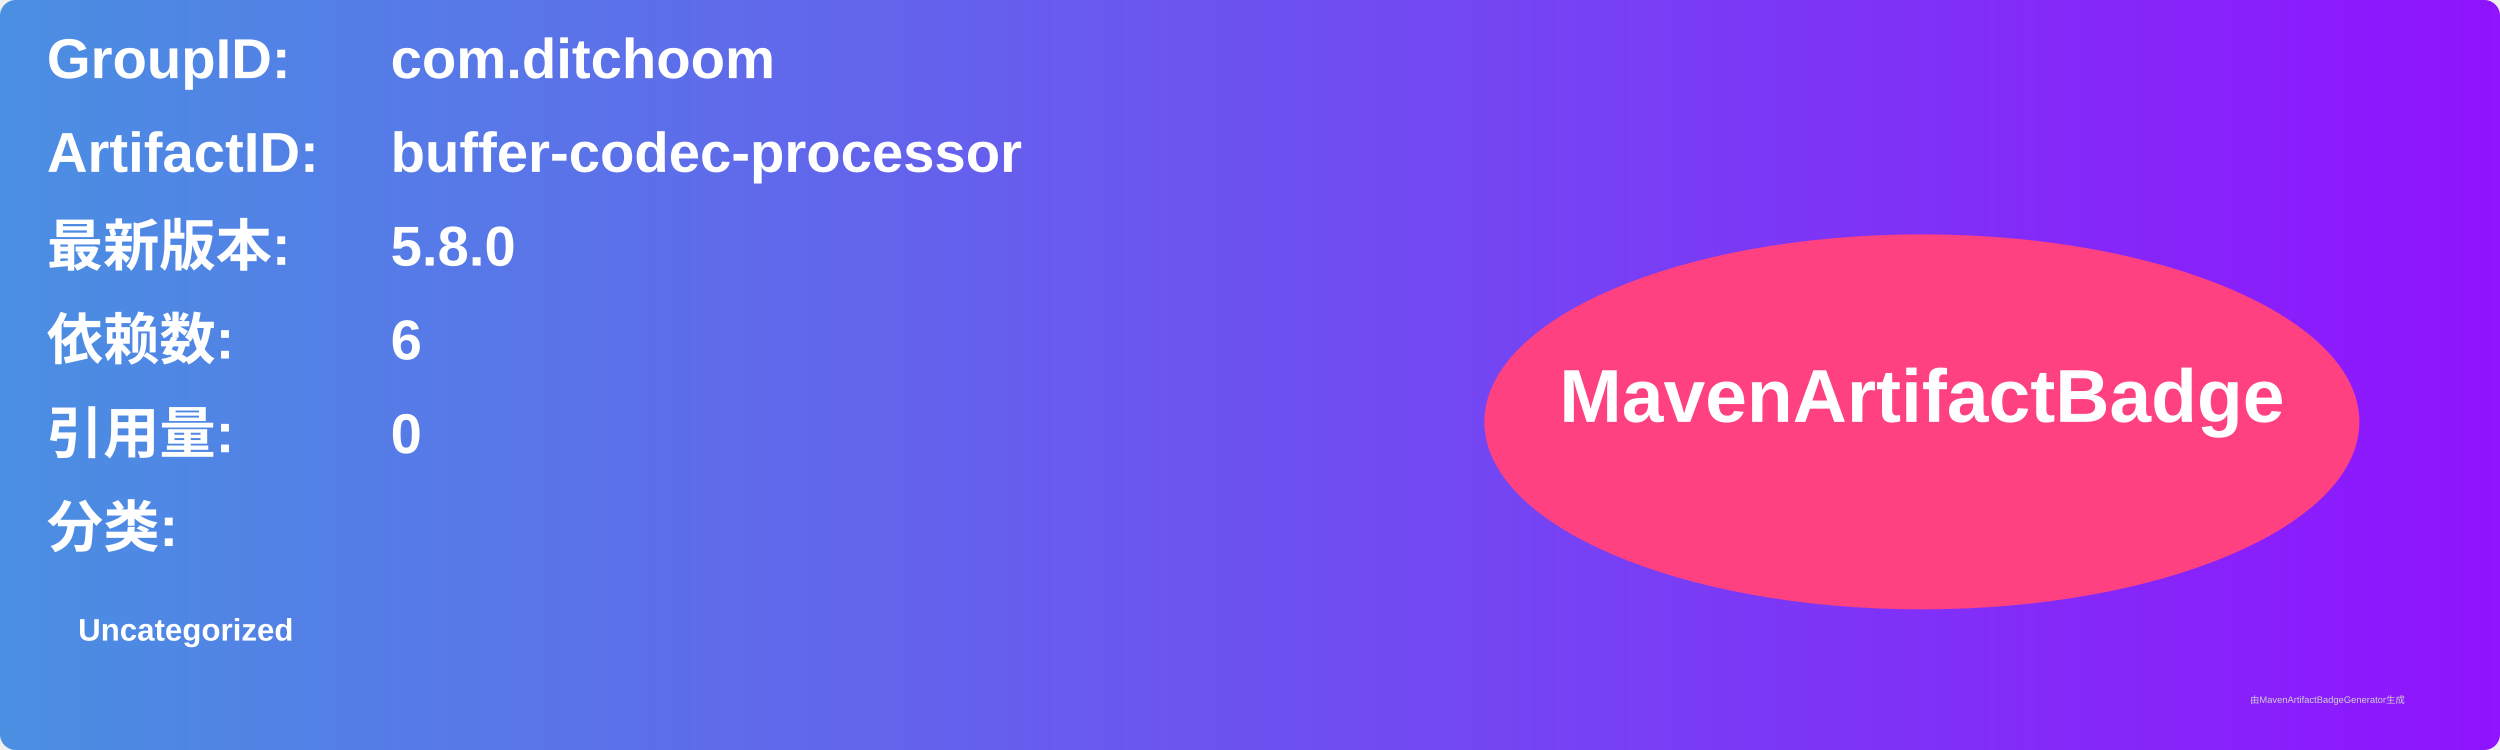
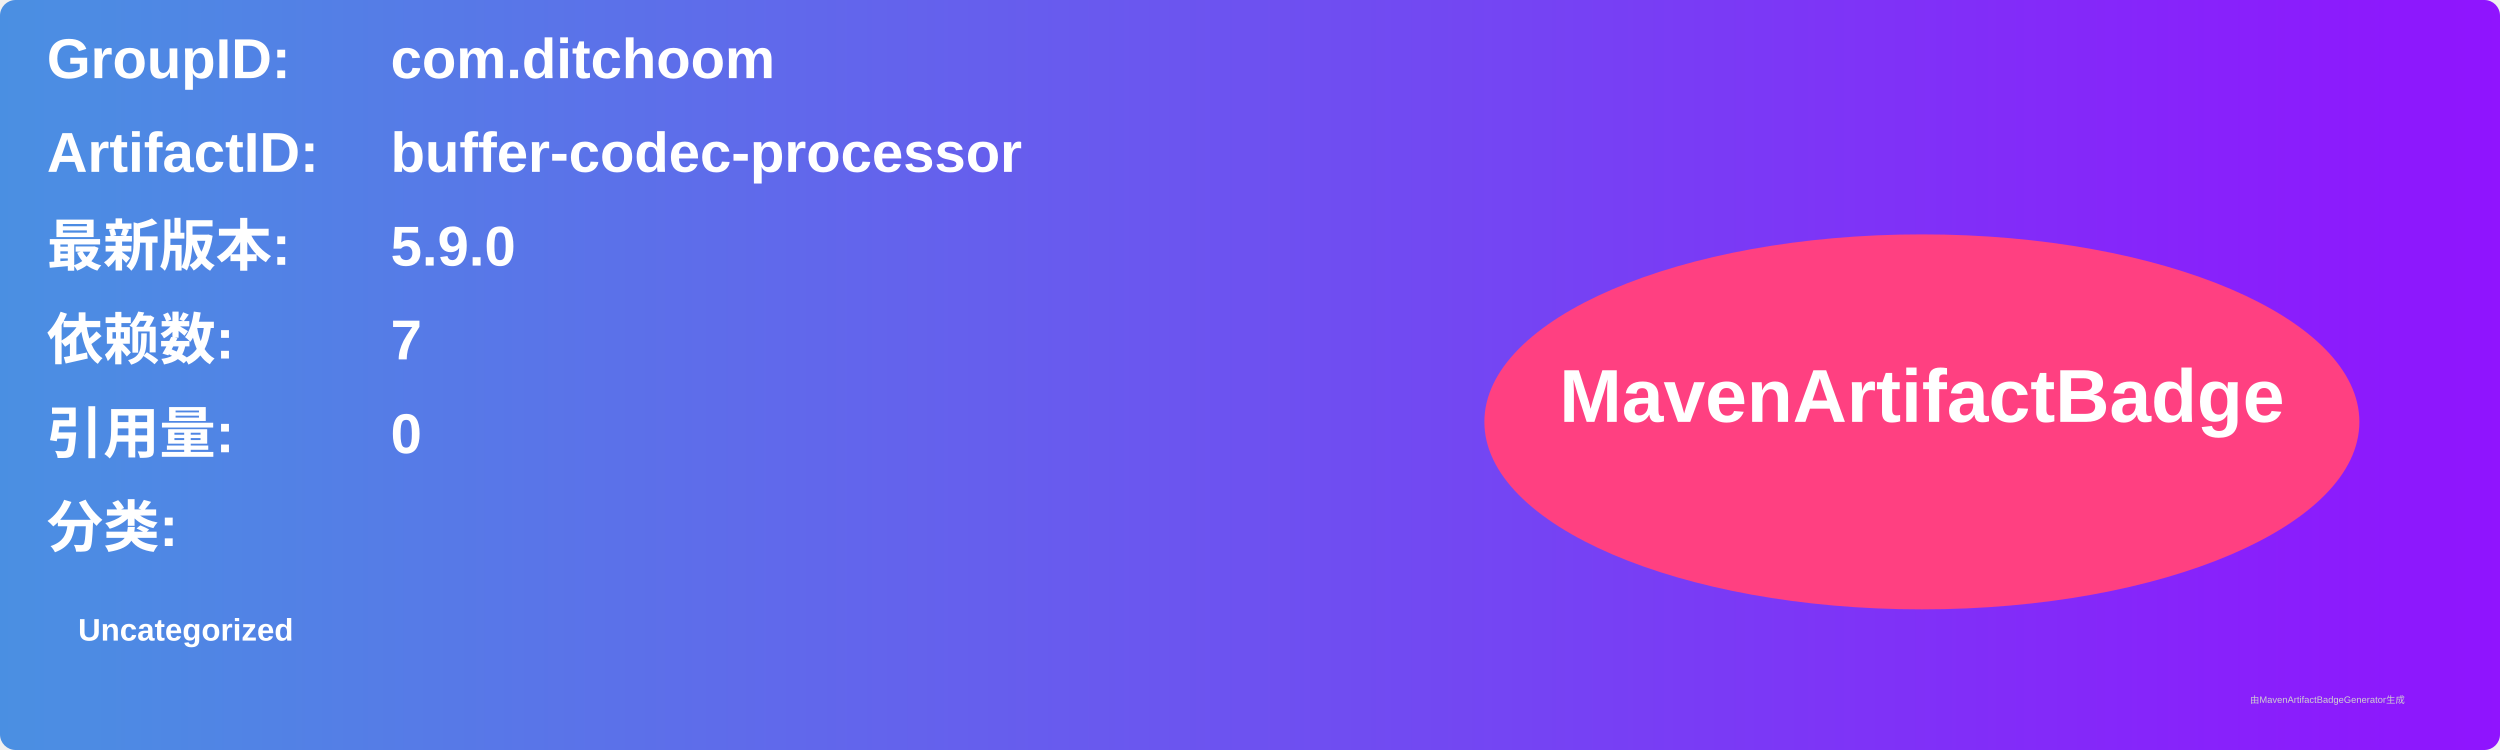
<svg xmlns="http://www.w3.org/2000/svg" width="800" height="240" viewBox="0 0 800 240">
  <linearGradient id="grad" x1="0%" y1="0%" x2="100%" y2="0%">
    <stop offset="0%" stop-color="#4a90e2" />
    <stop offset="100%" stop-color="#9013fe" />
  </linearGradient>
  <rect width="100%" height="100%" rx="5" ry="5" fill="url(#grad)" />
  <g transform="translate(15, 15)">
    <text x="0" y="10" font-family="Arial" font-size="18" fill="white" font-weight="bold" width="260">GroupID:</text>
    <text x="110" y="10" font-family="Arial" font-size="18" fill="white" font-weight="bold" width="460">com.ditchoom</text>
    <text x="0" y="40" font-family="Arial" font-size="18" fill="white" font-weight="bold" width="260">ArtifactID:</text>
    <text x="110" y="40" font-family="Arial" font-size="18" fill="white" font-weight="bold" width="460">buffer-codec-processor</text>
    <text x="0" y="70" font-family="Arial" font-size="18" fill="white" font-weight="bold">最新版本:</text>
    <text x="110" y="70" font-family="Arial" font-size="18" fill="white" font-weight="bold">
-       <tspan font-weight="bold">5.8.0</tspan>
+       <tspan font-weight="bold">5.9.0</tspan>
    </text>
    <text x="0" y="100" font-family="Arial" font-size="18" fill="white" font-weight="bold">依赖数: </text>
    <text x="110" y="100" font-family="Arial" font-size="18" fill="white">
-       <tspan font-weight="bold">6</tspan>
+       <tspan font-weight="bold">7</tspan>
    </text>
    <text x="0" y="130" font-family="Arial" font-size="18" fill="white" font-weight="bold">引用量: </text>
    <text x="110" y="130" font-family="Arial" font-size="18" fill="white">
      <tspan font-weight="bold">0</tspan>
    </text>
    <text x="0" y="160" font-family="Arial" font-size="18" fill="white" font-weight="bold">分类:</text>
    <text x="10" y="190" font-family="Arial" font-size="10" fill="white">
      <tspan font-weight="bold">Uncategorized</tspan>
    </text>
    <ellipse cx="600" cy="120" rx="140" ry="60" fill="#ff4081" />
    <text x="600" y="120" text-anchor="middle" font-family="Arial" font-size="24" fill="white" font-weight="bold">MavenArtifactBadge</text>
  </g>
  <text x="720" y="225" font-family="Arial" font-size="3" fill="#d0d0d0">由MavenArtifactBadgeGenerator生成</text>
</svg>
